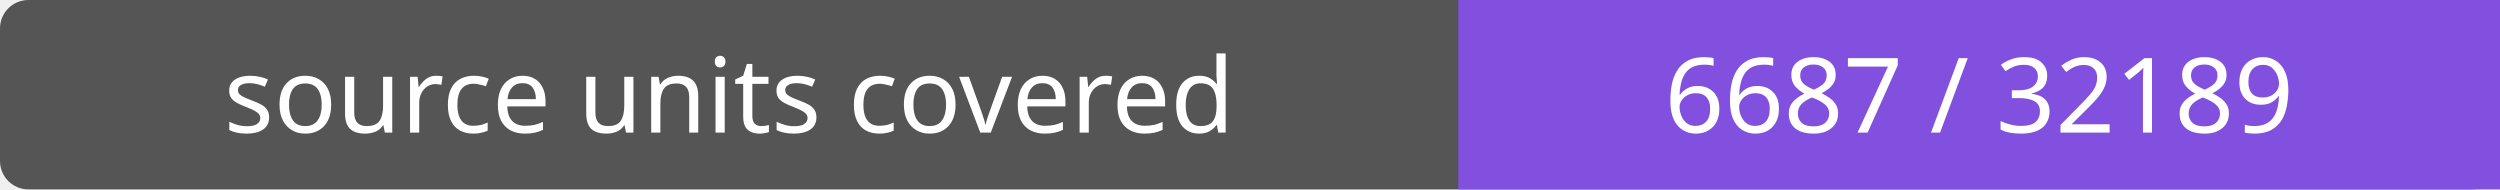
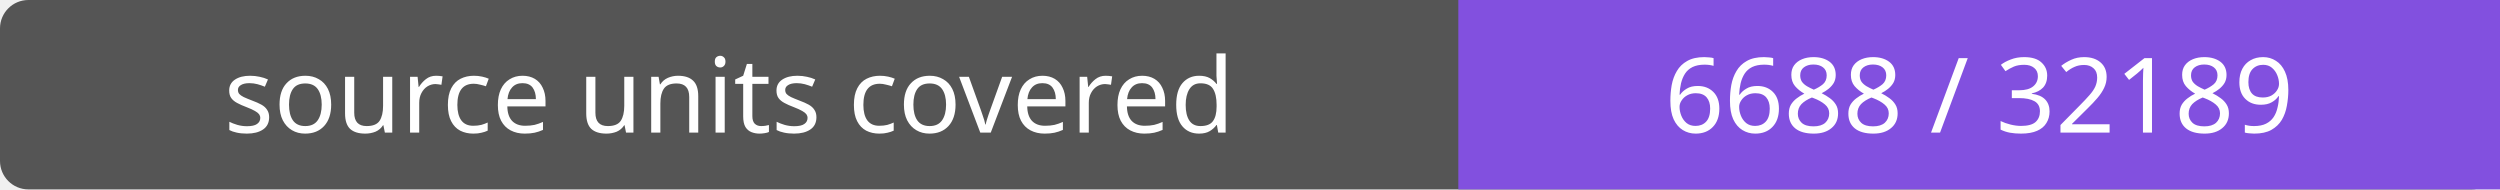
- <svg xmlns="http://www.w3.org/2000/svg" width="264" height="20" role="img" aria-label="source units covered: 6687 / 32189">
+ <svg xmlns="http://www.w3.org/2000/svg" width="264" height="20" role="img" aria-label="source units covered: 6688 / 32189">
  <rect width="264" height="20" rx="3" fill="#555" />
  <path fill="#8250df" d="M154 0h110v20H154z" />
  <g fill="#fff" text-anchor="middle" font-family="Verdana,sans-serif" font-size="11">
    <text x="77.0" y="14">source units covered</text>
-     <text x="209.0" y="14">6687 / 32189</text>
+     <text x="209.0" y="14">6688 / 32189</text>
  </g>
</svg>
